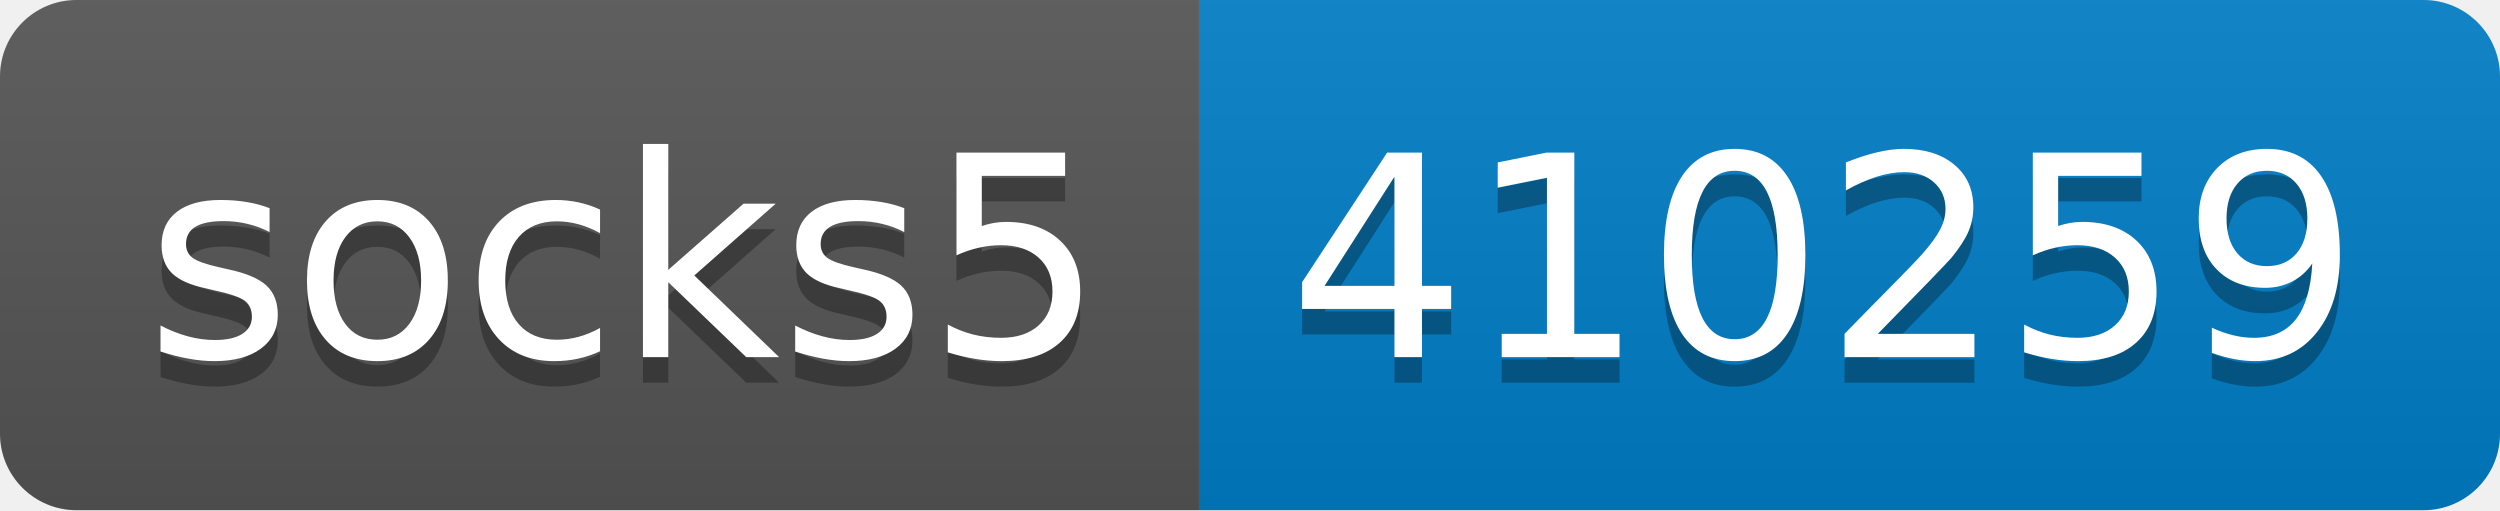
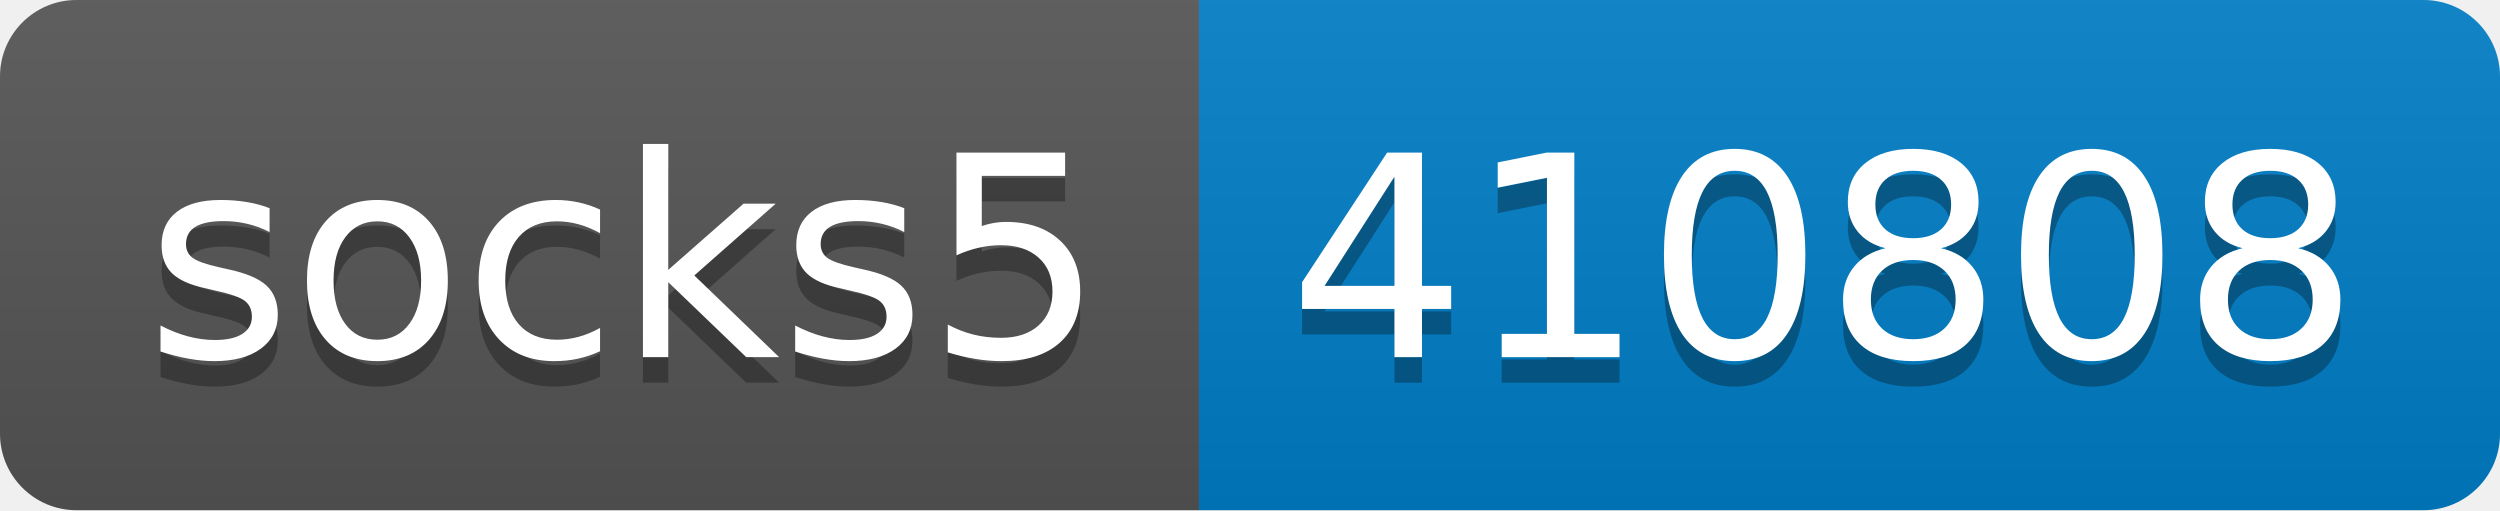
- <svg xmlns="http://www.w3.org/2000/svg" width="98" height="20" role="img" aria-label="socks5: 410259">
+ <svg xmlns="http://www.w3.org/2000/svg" width="98" height="20" role="img" aria-label="socks5: 410808">
  <linearGradient id="s" x2="0" y2="100%">
    <stop offset="0" stop-color="#bbb" stop-opacity=".1" />
    <stop offset="1" stop-opacity=".1" />
  </linearGradient>
  <clipPath id="r">
    <rect width="98" height="20" rx="3" fill="#fff" />
  </clipPath>
  <g clip-path="url(#r)">
    <rect width="47" height="20" fill="#555" />
    <rect x="47" width="51" height="20" fill="#007ec6" />
    <rect width="98" height="20" fill="url(#s)" />
  </g>
  <g fill="#fff" text-anchor="middle" font-family="Verdana,Geneva,DejaVu Sans,sans-serif" text-rendering="geometricPrecision" font-size="110">
    <text aria-hidden="true" x="245" y="150" fill="#010101" fill-opacity=".3" transform="scale(.1)" textLength="370">socks5</text>
    <text x="245" y="140" transform="scale(.1)" fill="#fff" textLength="370">socks5</text>
-     <text aria-hidden="true" x="715" y="150" fill="#010101" fill-opacity=".3" transform="scale(.1)" textLength="410">410259</text>
-     <text x="715" y="140" transform="scale(.1)" fill="#fff" textLength="410">410259</text>
+     <text aria-hidden="true" x="715" y="150" fill="#010101" fill-opacity=".3" transform="scale(.1)" textLength="410">410808</text>
+     <text x="715" y="140" transform="scale(.1)" fill="#fff" textLength="410">410808</text>
  </g>
</svg>
